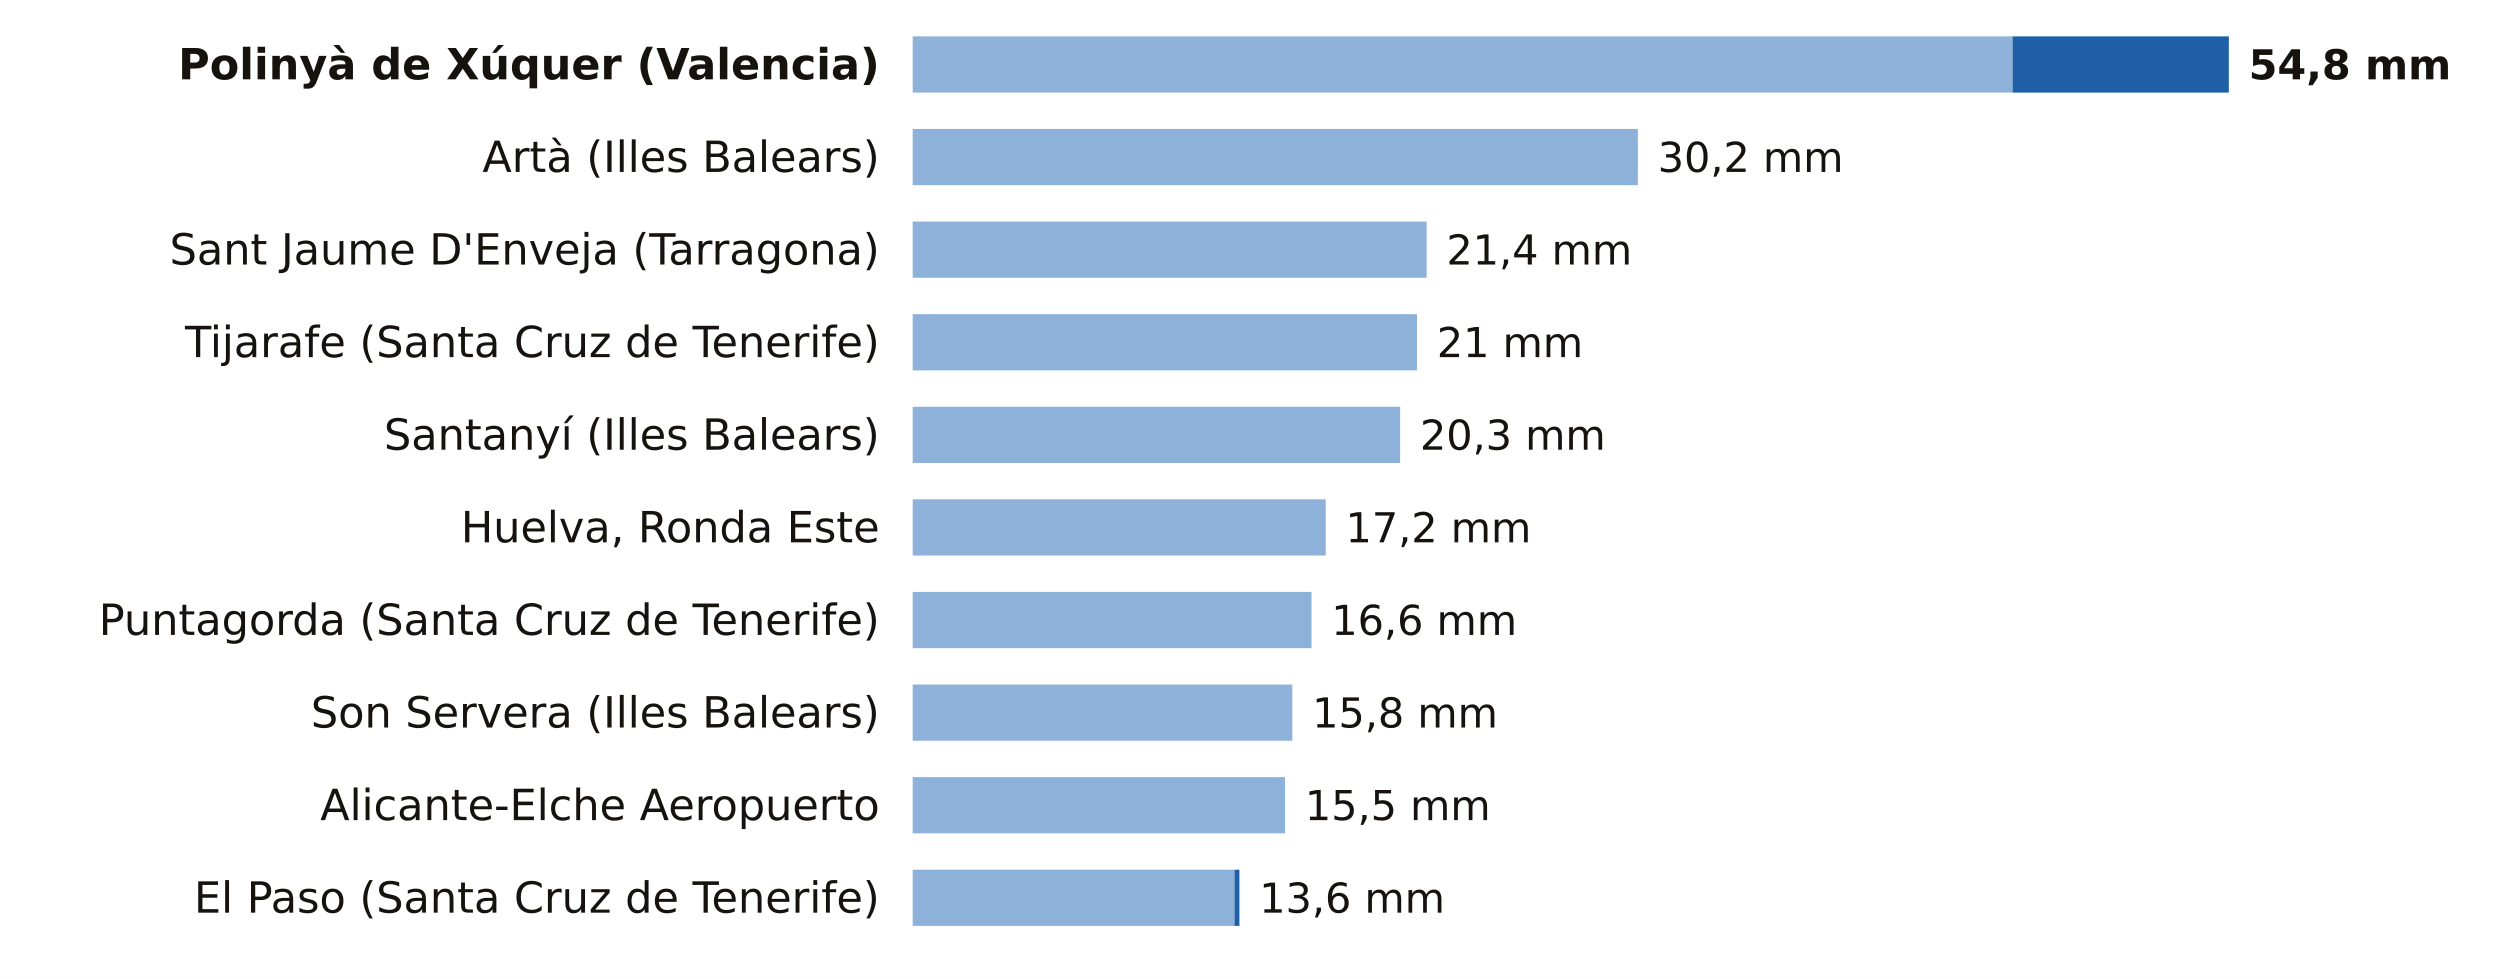
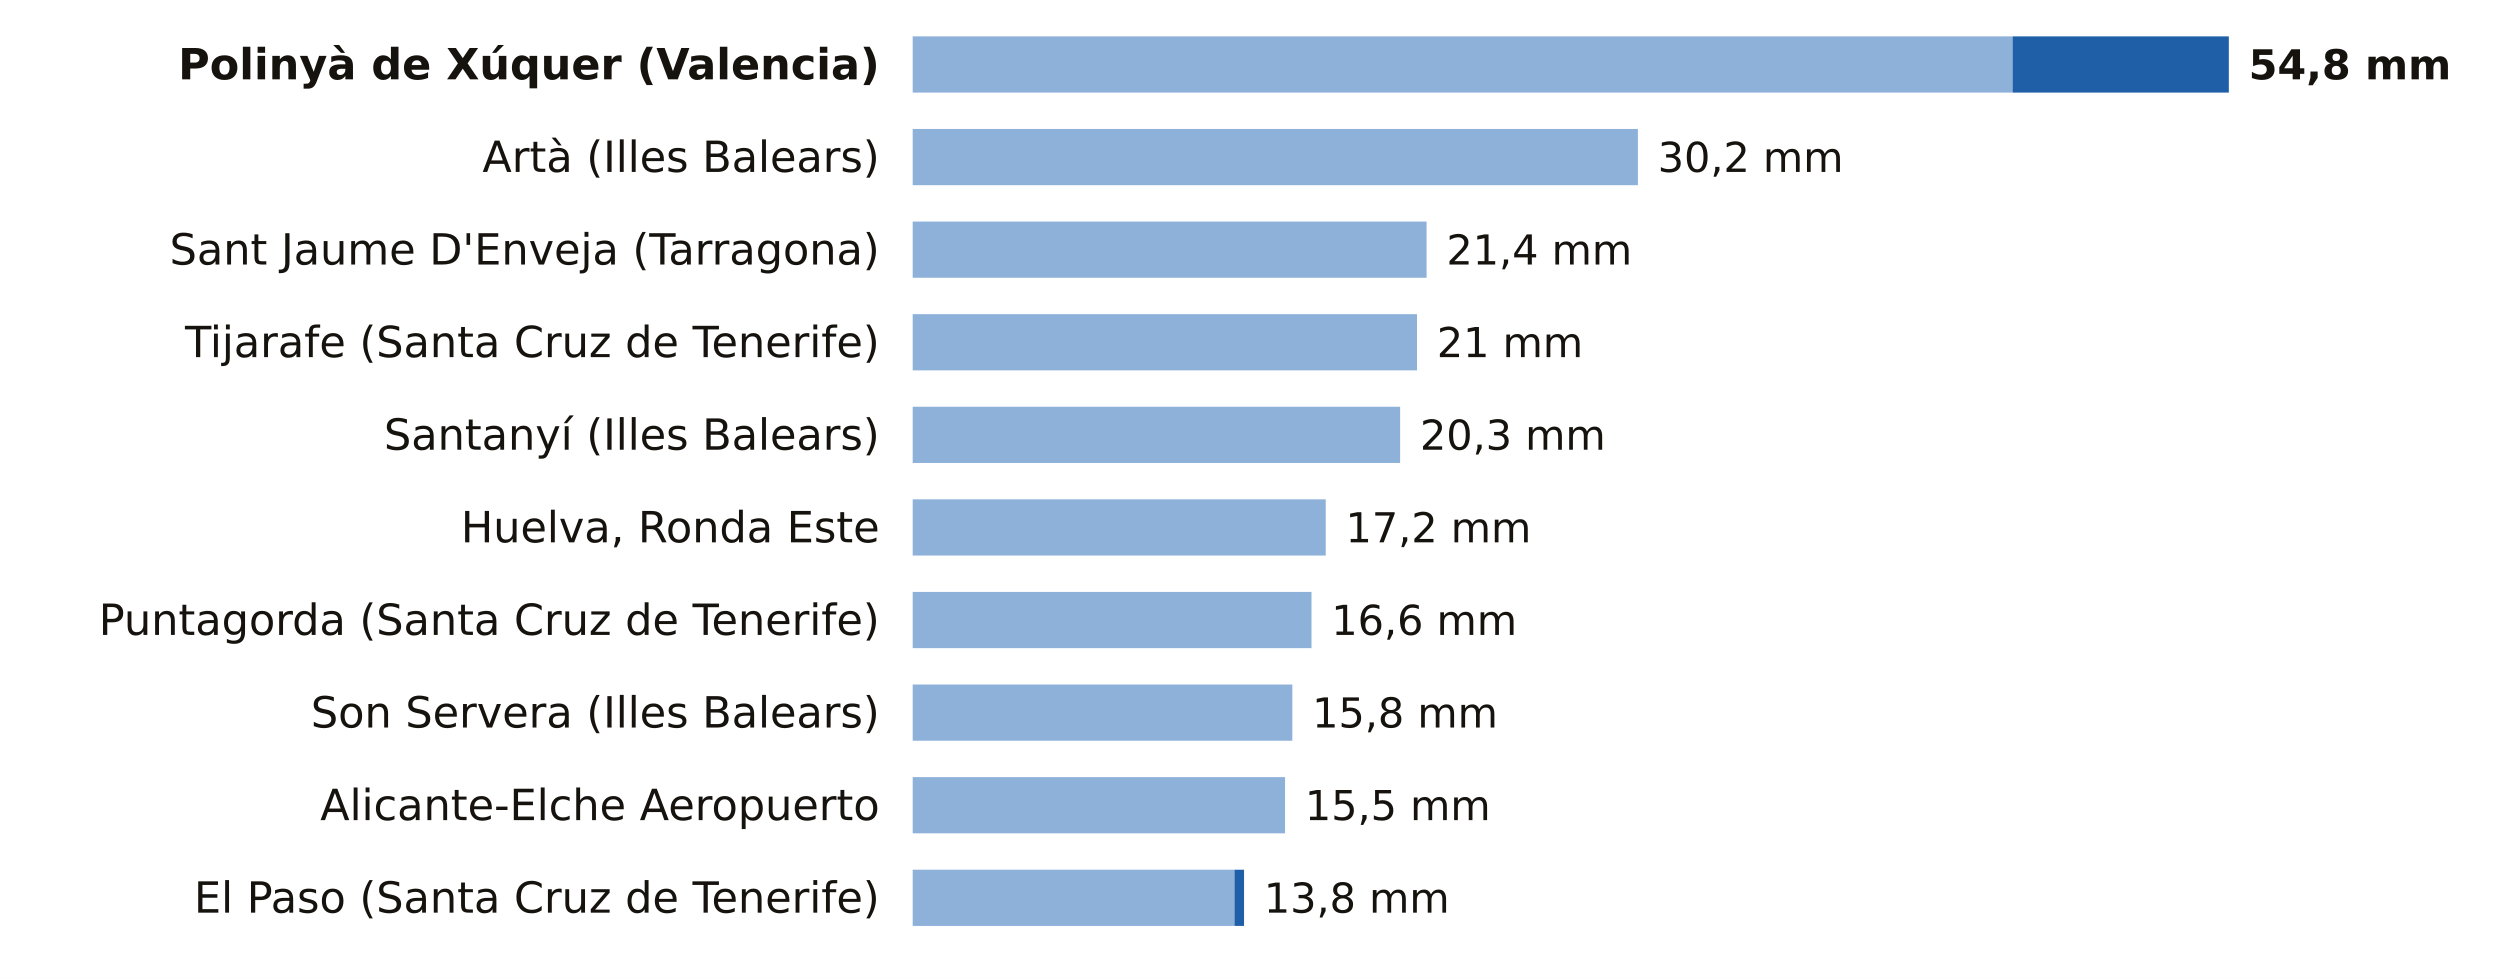
<svg xmlns="http://www.w3.org/2000/svg" viewBox="0 0 756 296" width="756" height="296" role="img" aria-label="La lluvia de los últimos 7 días, estación a estación">
  <rect width="756" height="296" fill="#FFFFFF" />
  <text x="266.0" y="24.0" font-size="13" fill="#16130F" text-anchor="end" font-weight="600" font-family="Public Sans, DejaVu Sans, Arial, sans-serif">Polinyà de Xúquer (Valencia)</text>
  <rect x="276" y="11" width="332.6" height="17" fill="#8EB1DA" />
  <rect x="608.6" y="11" width="65.4" height="17" fill="#1F5FA8" />
  <text x="680.0" y="24.0" font-size="12.5" fill="#16130F" text-anchor="start" font-weight="700" font-family="Public Sans, DejaVu Sans, Arial, sans-serif">54,8 mm</text>
  <text x="266.0" y="52.0" font-size="13" fill="#16130F" text-anchor="end" font-weight="400" font-family="Public Sans, DejaVu Sans, Arial, sans-serif">Artà (Illes Balears)</text>
  <rect x="276" y="39" width="219.3" height="17" fill="#8EB1DA" />
  <text x="501.3" y="52.0" font-size="12.5" fill="#16130F" text-anchor="start" font-weight="500" font-family="Public Sans, DejaVu Sans, Arial, sans-serif">30,2 mm</text>
  <text x="266.0" y="80.0" font-size="13" fill="#16130F" text-anchor="end" font-weight="400" font-family="Public Sans, DejaVu Sans, Arial, sans-serif">Sant Jaume D'Enveja (Tarragona)</text>
  <rect x="276" y="67" width="155.4" height="17" fill="#8EB1DA" />
  <text x="437.4" y="80.0" font-size="12.5" fill="#16130F" text-anchor="start" font-weight="500" font-family="Public Sans, DejaVu Sans, Arial, sans-serif">21,4 mm</text>
  <text x="266.0" y="108.0" font-size="13" fill="#16130F" text-anchor="end" font-weight="400" font-family="Public Sans, DejaVu Sans, Arial, sans-serif">Tijarafe (Santa Cruz de Tenerife)</text>
  <rect x="276" y="95" width="152.5" height="17" fill="#8EB1DA" />
  <text x="434.5" y="108.0" font-size="12.5" fill="#16130F" text-anchor="start" font-weight="500" font-family="Public Sans, DejaVu Sans, Arial, sans-serif">21 mm</text>
  <text x="266.0" y="136.0" font-size="13" fill="#16130F" text-anchor="end" font-weight="400" font-family="Public Sans, DejaVu Sans, Arial, sans-serif">Santanyí (Illes Balears)</text>
  <rect x="276" y="123" width="147.4" height="17" fill="#8EB1DA" />
  <text x="429.4" y="136.0" font-size="12.5" fill="#16130F" text-anchor="start" font-weight="500" font-family="Public Sans, DejaVu Sans, Arial, sans-serif">20,3 mm</text>
  <text x="266.0" y="164.0" font-size="13" fill="#16130F" text-anchor="end" font-weight="400" font-family="Public Sans, DejaVu Sans, Arial, sans-serif">Huelva, Ronda Este</text>
  <rect x="276" y="151" width="124.9" height="17" fill="#8EB1DA" />
  <text x="406.9" y="164.0" font-size="12.5" fill="#16130F" text-anchor="start" font-weight="500" font-family="Public Sans, DejaVu Sans, Arial, sans-serif">17,2 mm</text>
  <text x="266.0" y="192.0" font-size="13" fill="#16130F" text-anchor="end" font-weight="400" font-family="Public Sans, DejaVu Sans, Arial, sans-serif">Puntagorda (Santa Cruz de Tenerife)</text>
  <rect x="276" y="179" width="120.6" height="17" fill="#8EB1DA" />
  <text x="402.6" y="192.0" font-size="12.5" fill="#16130F" text-anchor="start" font-weight="500" font-family="Public Sans, DejaVu Sans, Arial, sans-serif">16,6 mm</text>
  <text x="266.0" y="220.0" font-size="13" fill="#16130F" text-anchor="end" font-weight="400" font-family="Public Sans, DejaVu Sans, Arial, sans-serif">Son Servera (Illes Balears)</text>
  <rect x="276" y="207" width="114.8" height="17" fill="#8EB1DA" />
  <text x="396.8" y="220.0" font-size="12.5" fill="#16130F" text-anchor="start" font-weight="500" font-family="Public Sans, DejaVu Sans, Arial, sans-serif">15,8 mm</text>
  <text x="266.0" y="248.0" font-size="13" fill="#16130F" text-anchor="end" font-weight="400" font-family="Public Sans, DejaVu Sans, Arial, sans-serif">Alicante-Elche Aeropuerto</text>
  <rect x="276" y="235" width="112.6" height="17" fill="#8EB1DA" />
  <text x="394.6" y="248.0" font-size="12.5" fill="#16130F" text-anchor="start" font-weight="500" font-family="Public Sans, DejaVu Sans, Arial, sans-serif">15,5 mm</text>
  <text x="266.0" y="276.0" font-size="13" fill="#16130F" text-anchor="end" font-weight="400" font-family="Public Sans, DejaVu Sans, Arial, sans-serif">El Paso (Santa Cruz de Tenerife)</text>
  <rect x="276" y="263" width="97.3" height="17" fill="#8EB1DA" />
-   <rect x="373.3" y="263" width="1.5" height="17" fill="#1F5FA8" />
-   <text x="380.8" y="276.0" font-size="12.5" fill="#16130F" text-anchor="start" font-weight="500" font-family="Public Sans, DejaVu Sans, Arial, sans-serif">13,6 mm</text>
+   <rect x="373.3" y="263" width="2.9" height="17" fill="#1F5FA8" />
+   <text x="382.2" y="276.0" font-size="12.5" fill="#16130F" text-anchor="start" font-weight="500" font-family="Public Sans, DejaVu Sans, Arial, sans-serif">13,8 mm</text>
</svg>
